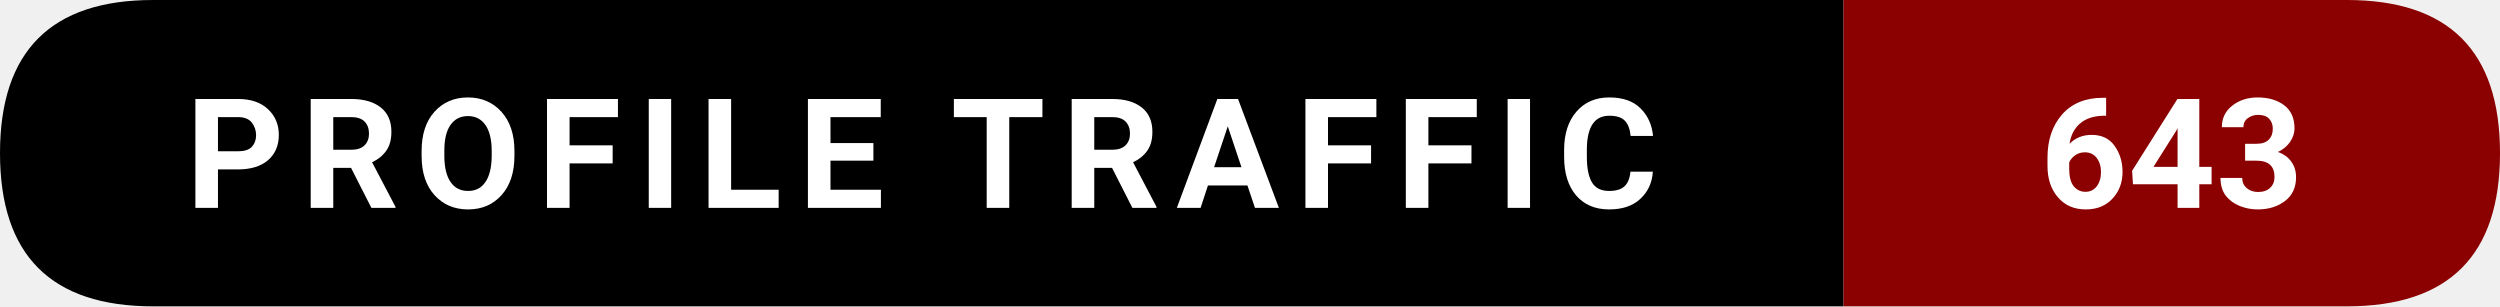
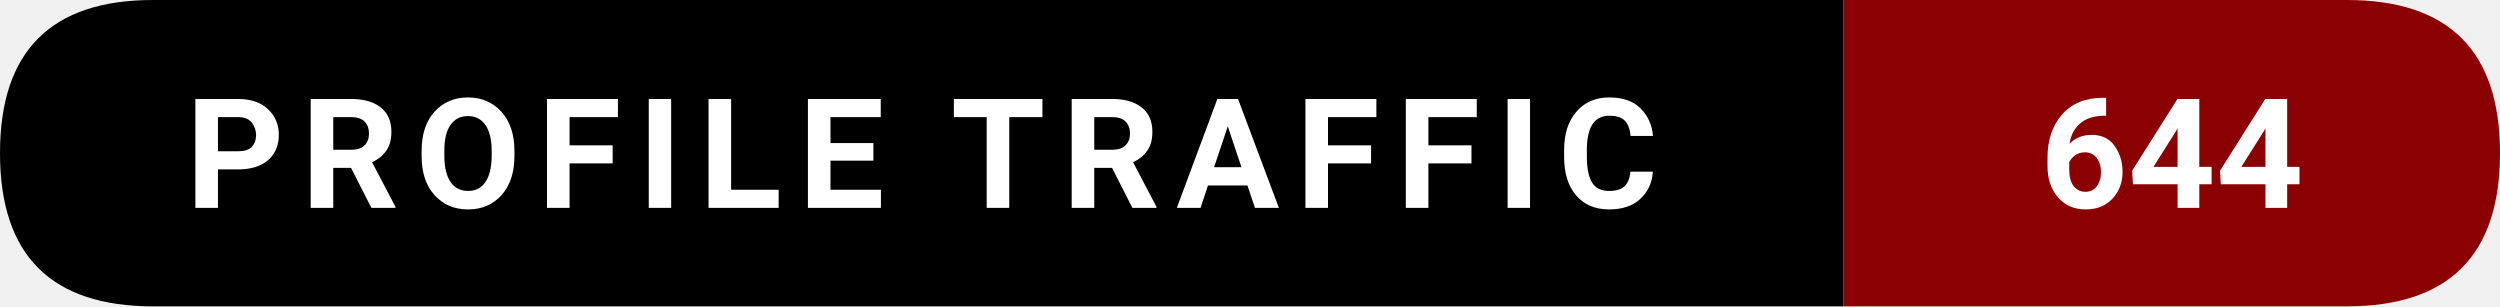
- <svg xmlns="http://www.w3.org/2000/svg" width="228.5" height="28" viewBox="0 0 228.5 28" role="img" aria-label="Profile traffic: 643">
+ <svg xmlns="http://www.w3.org/2000/svg" width="228.5" height="28" viewBox="0 0 228.5 28" role="img" aria-label="Profile traffic: 644">
  <path d="M14,0   L168.5,0   L168.5,28   L14,28   Q0,28 0,14   L0,14   Q0,0 14,0   Z" fill="#000000" />
  <path d="M168.5,0   L214.5,0   Q228.5,0 228.5,14   L228.5,14   Q228.5,28 214.5,28   L168.5,28   Z" fill="#8B0000" />
  <text x="84.25" y="19" text-anchor="middle" font-family="ui-sans-serif,system-ui,-apple-system,Segoe UI,Roboto,Ubuntu,Arial" font-size="14" font-weight="600" fill="#ffffff" letter-spacing="1.5">
    PROFILE TRAFFIC
  </text>
  <text x="198.5" y="19" text-anchor="middle" font-family="ui-sans-serif,system-ui,-apple-system,Segoe UI,Roboto,Ubuntu,Arial" font-size="14" font-weight="700" fill="#ffffff">
-     643
+     644
  </text>
</svg>
